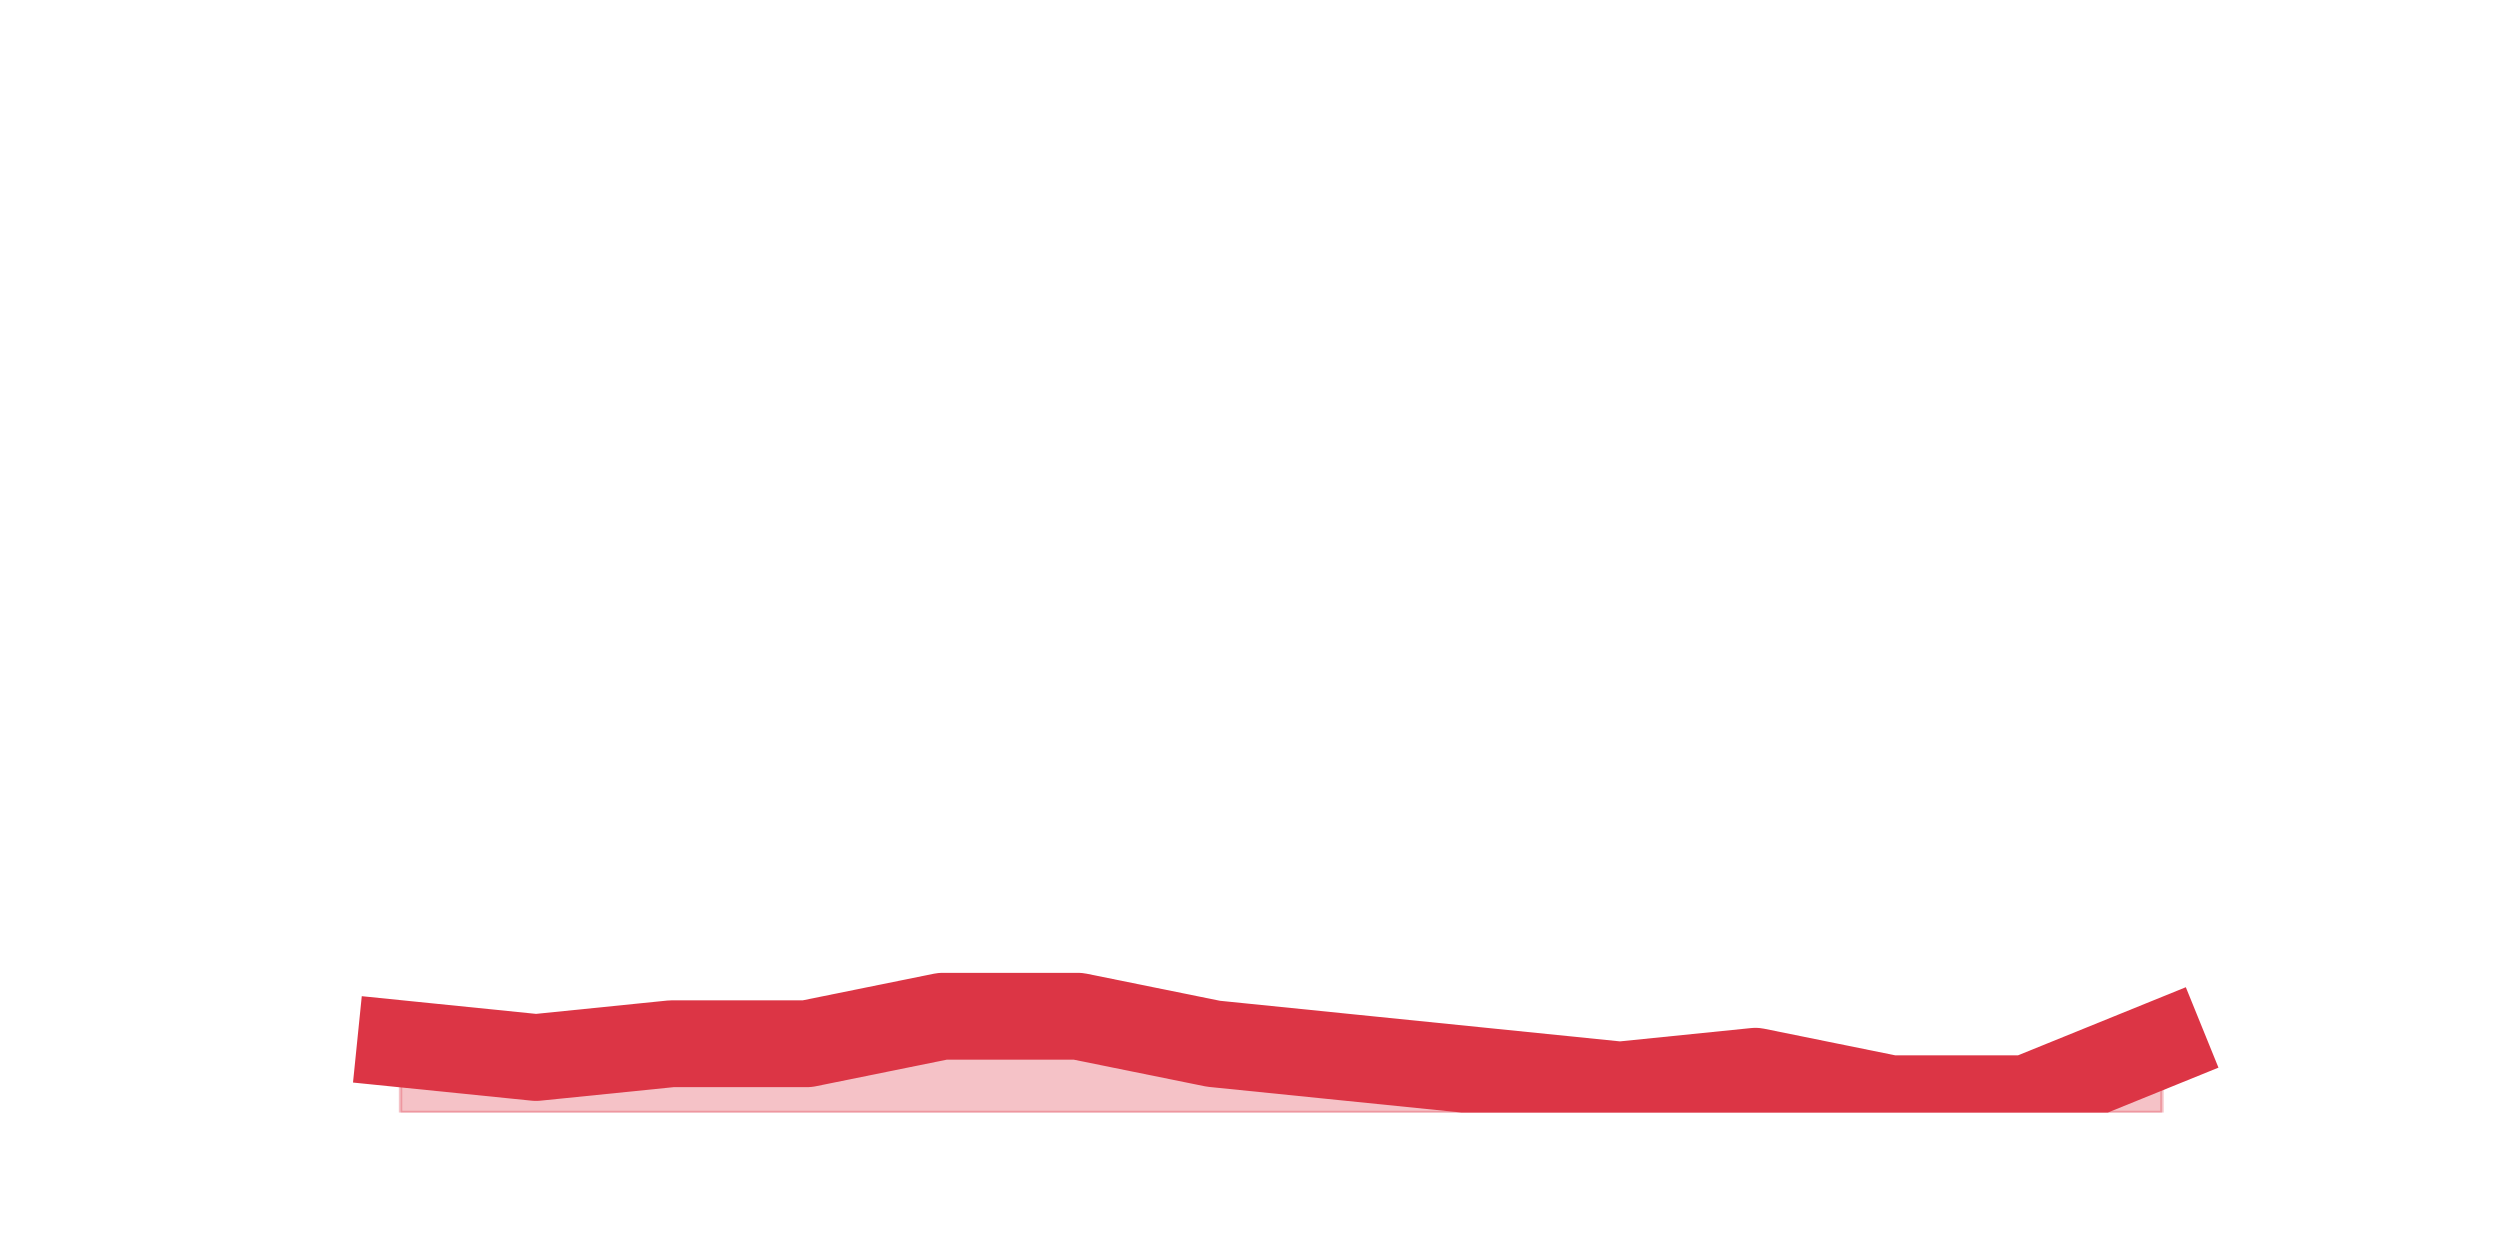
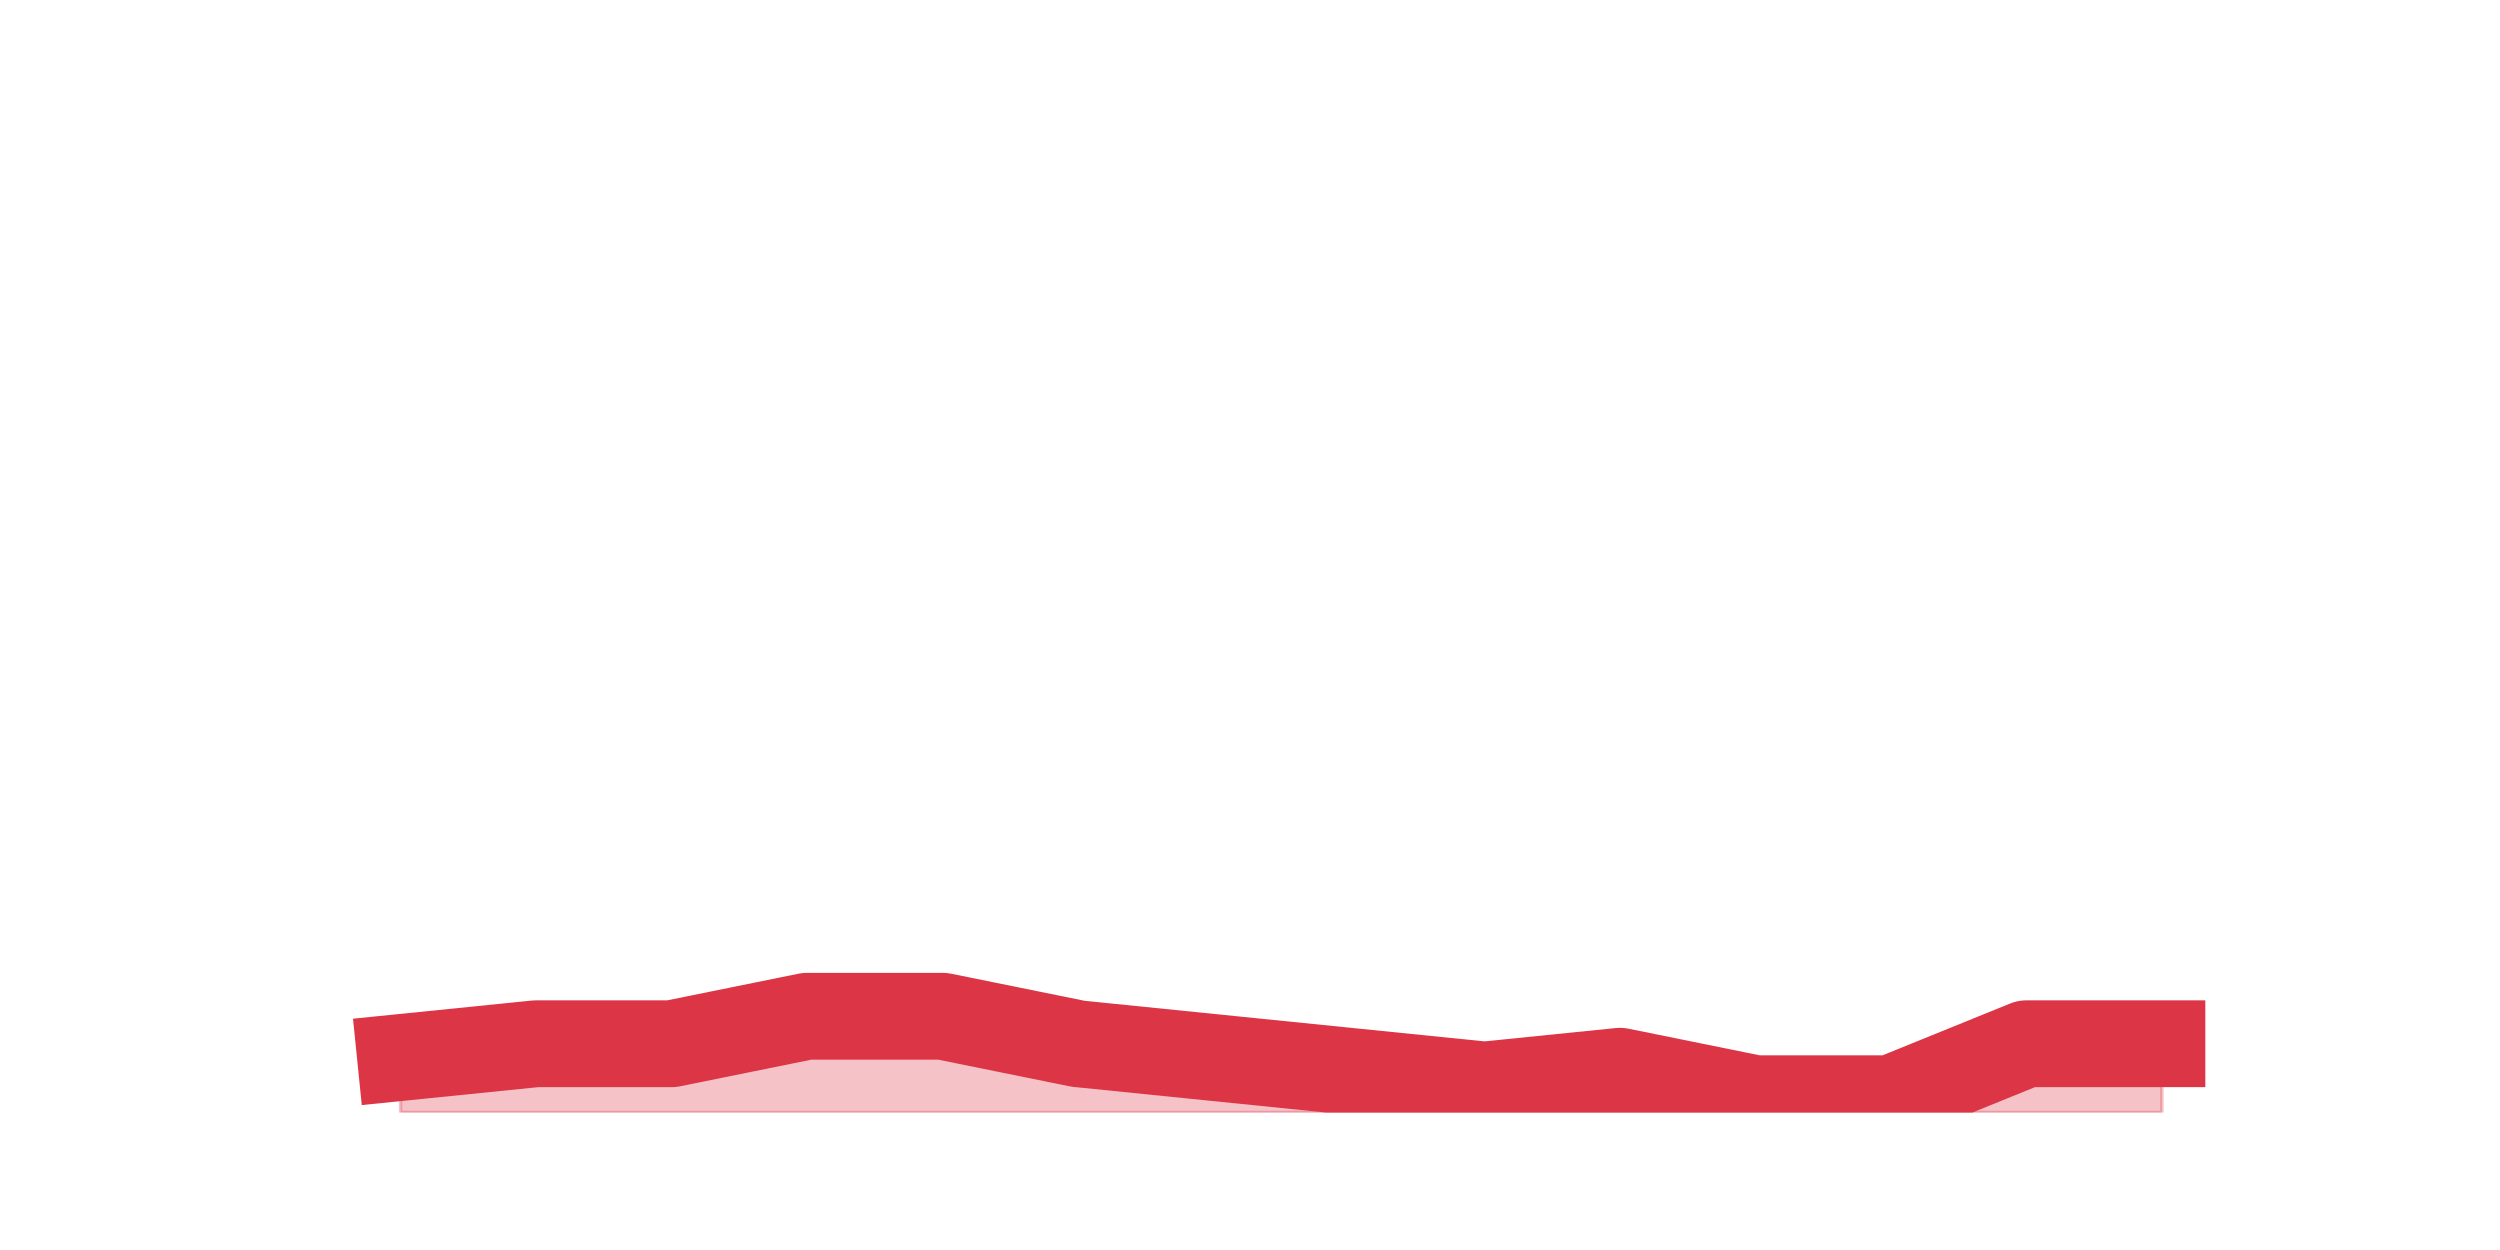
<svg xmlns="http://www.w3.org/2000/svg" xmlns:xlink="http://www.w3.org/1999/xlink" height="360pt" version="1.1" viewBox="0 0 720 360" width="720pt">
  <defs>
    <style type="text/css">*{stroke-linecap:butt;stroke-linejoin:round;}</style>
  </defs>
  <g id="figure_1">
    <g id="patch_1">
      <path d="M 0 360  L 720 360  L 720 0  L 0 0  z " style="fill:none;" />
    </g>
    <g id="axes_1">
      <g id="matplotlib.axis_1" />
      <g id="matplotlib.axis_2" />
      <g id="PolyCollection_1">
        <defs>
-           <path d="M 115.364 -59.4  L 115.364 -39.6  L 154.385 -39.6  L 193.406 -39.6  L 232.427 -39.6  L 271.448 -39.6  L 310.469 -39.6  L 349.49 -39.6  L 388.51 -39.6  L 427.531 -39.6  L 466.552 -39.6  L 505.573 -39.6  L 544.594 -39.6  L 583.615 -39.6  L 622.636 -39.6  L 622.636 -59.4  L 622.636 -59.4  L 583.615 -43.56  L 544.594 -43.56  L 505.573 -51.48  L 466.552 -47.52  L 427.531 -51.48  L 388.51 -55.44  L 349.49 -59.4  L 310.469 -67.32  L 271.448 -67.32  L 232.427 -59.4  L 193.406 -59.4  L 154.385 -55.44  L 115.364 -59.4  z " id="m490949fa15" style="stroke:#dc3545;stroke-opacity:0.3;" />
+           <path d="M 115.364 -55.44  L 115.364 -39.6  L 154.385 -39.6  L 193.406 -39.6  L 232.427 -39.6  L 271.448 -39.6  L 310.469 -39.6  L 349.49 -39.6  L 388.51 -39.6  L 427.531 -39.6  L 466.552 -39.6  L 505.573 -39.6  L 544.594 -39.6  L 583.615 -39.6  L 622.636 -39.6  L 622.636 -59.4  L 622.636 -59.4  L 583.615 -59.4  L 544.594 -43.56  L 505.573 -43.56  L 466.552 -51.48  L 427.531 -47.52  L 388.51 -51.48  L 349.49 -55.44  L 310.469 -59.4  L 271.448 -67.32  L 232.427 -67.32  L 193.406 -59.4  L 154.385 -59.4  L 115.364 -55.44  z " id="m1b3d27aa3b" style="stroke:#dc3545;stroke-opacity:0.3;" />
        </defs>
-         <g clip-path="url(#p3871aa0ec7)">
-           <use style="fill:#dc3545;fill-opacity:0.3;stroke:#dc3545;stroke-opacity:0.3;" x="0" xlink:href="#m490949fa15" y="360" />
+         <g clip-path="url(#pe34fa3d817)">
+           <use style="fill:#dc3545;fill-opacity:0.3;stroke:#dc3545;stroke-opacity:0.3;" x="0" xlink:href="#m1b3d27aa3b" y="360" />
        </g>
      </g>
      <g id="line2d_1">
-         <path clip-path="url(#p3871aa0ec7)" d="M 115.364 300.6  L 154.385 304.56  L 193.406 300.6  L 232.427 300.6  L 271.448 292.68  L 310.469 292.68  L 349.49 300.6  L 388.51 304.56  L 427.531 308.52  L 466.552 312.48  L 505.573 308.52  L 544.594 316.44  L 583.615 316.44  L 622.636 300.6  " style="fill:none;stroke:#dc3545;stroke-linecap:square;stroke-width:25;" />
+         <path clip-path="url(#pe34fa3d817)" d="M 115.364 304.56  L 154.385 300.6  L 193.406 300.6  L 232.427 292.68  L 271.448 292.68  L 310.469 300.6  L 349.49 304.56  L 388.51 308.52  L 427.531 312.48  L 466.552 308.52  L 505.573 316.44  L 544.594 316.44  L 583.615 300.6  L 622.636 300.6  " style="fill:none;stroke:#dc3545;stroke-linecap:square;stroke-width:25;" />
      </g>
    </g>
  </g>
  <defs>
-     <clipPath id="p3871aa0ec7">
+     <clipPath id="pe34fa3d817">
      <rect height="277.2" width="558" x="90" y="43.2" />
    </clipPath>
  </defs>
</svg>
